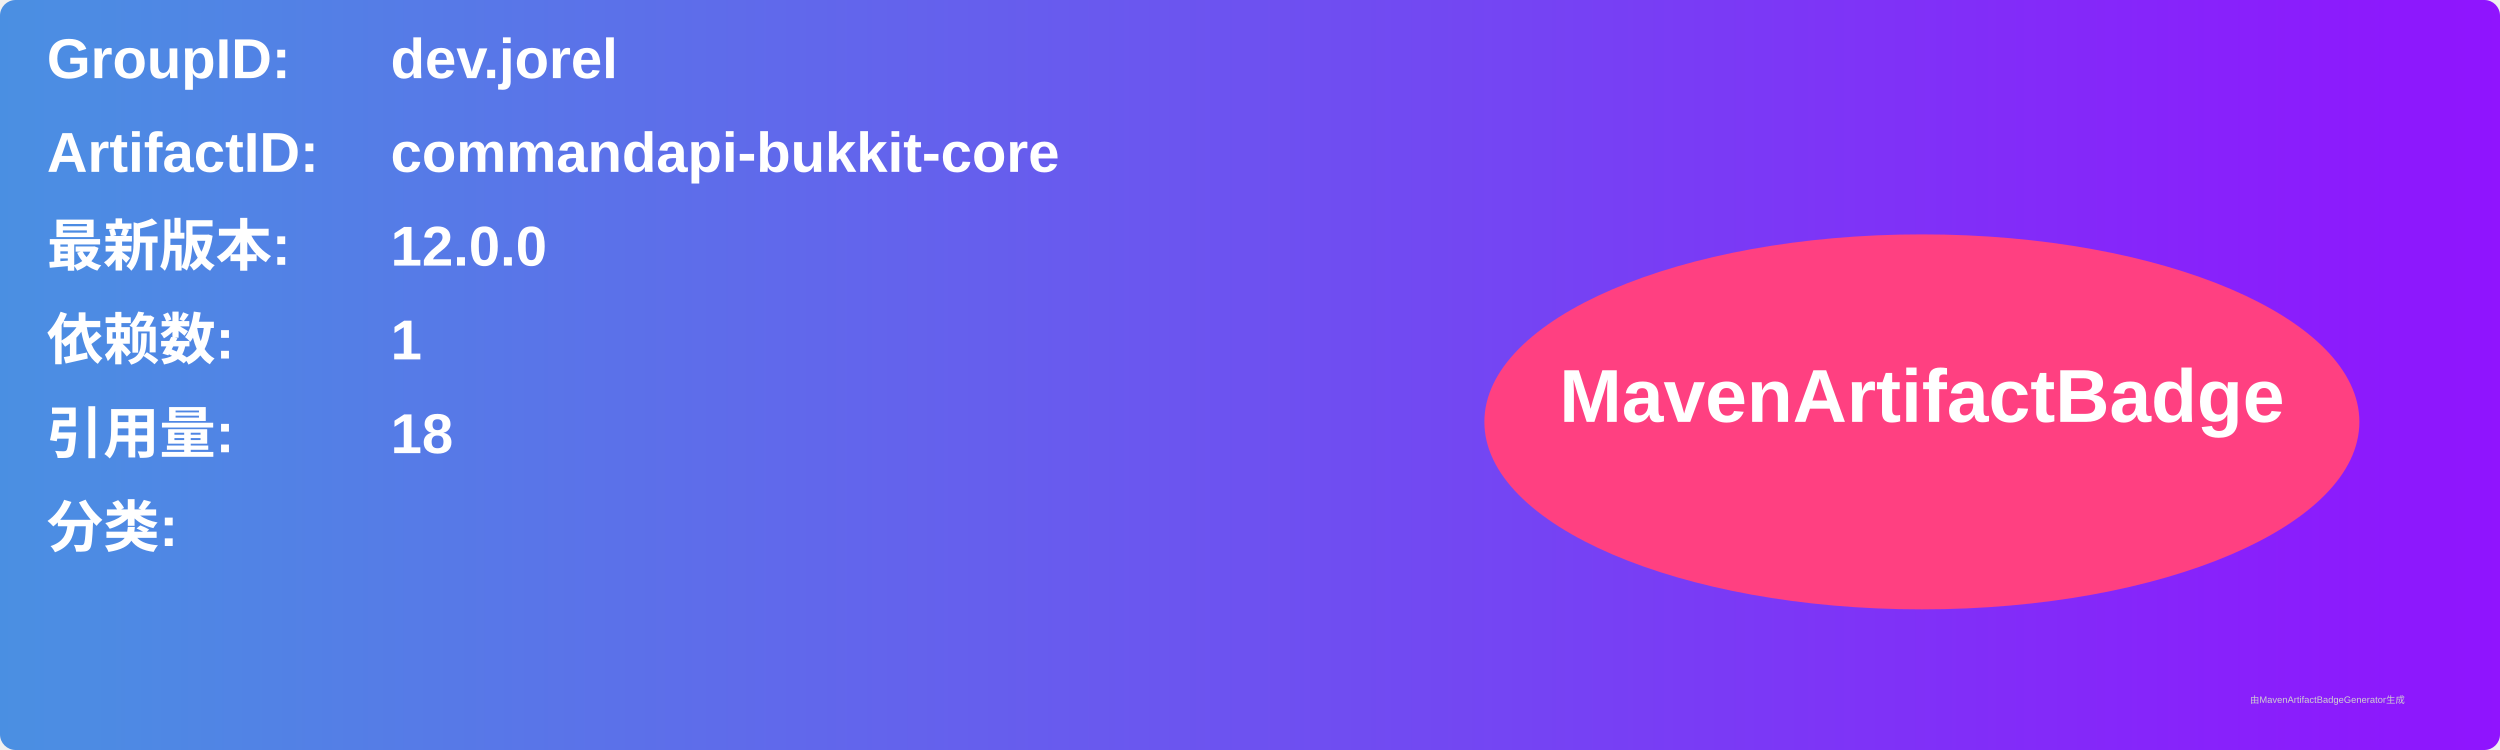
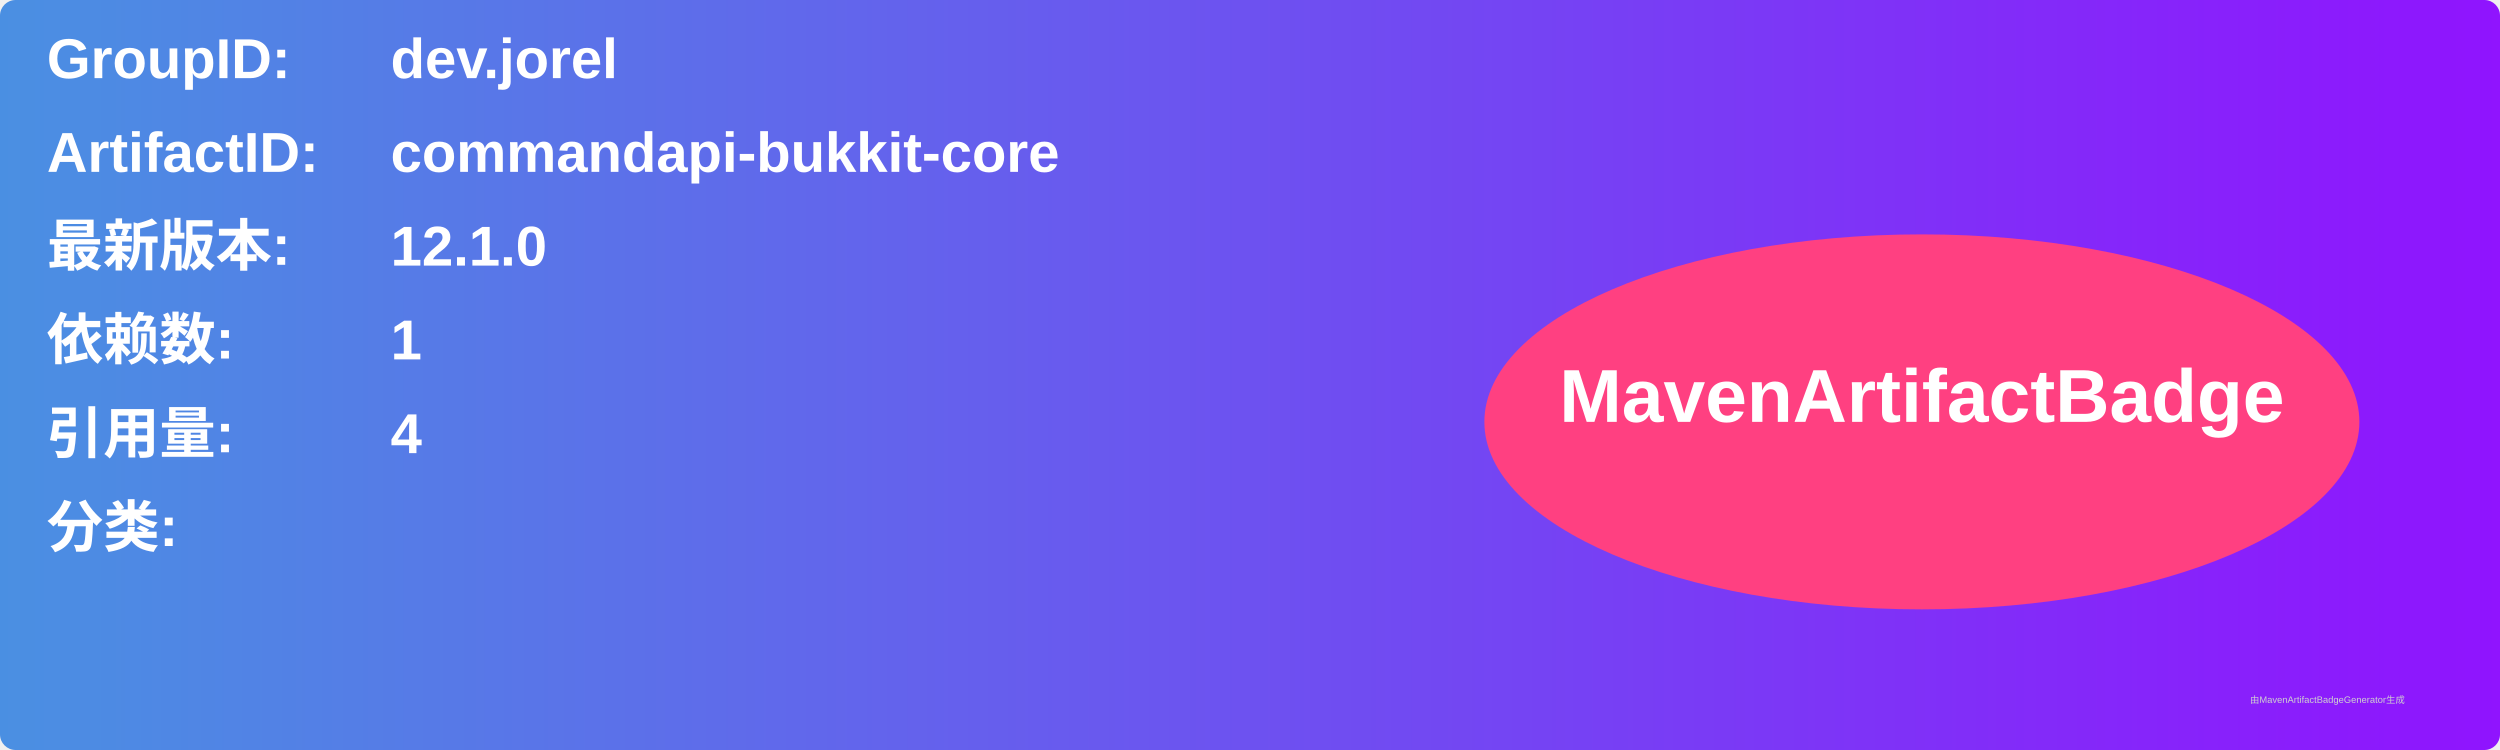
<svg xmlns="http://www.w3.org/2000/svg" width="800" height="240" viewBox="0 0 800 240">
  <linearGradient id="grad" x1="0%" y1="0%" x2="100%" y2="0%">
    <stop offset="0%" stop-color="#4a90e2" />
    <stop offset="100%" stop-color="#9013fe" />
  </linearGradient>
  <rect width="100%" height="100%" rx="5" ry="5" fill="url(#grad)" />
  <g transform="translate(15, 15)">
    <text x="0" y="10" font-family="Arial" font-size="18" fill="white" font-weight="bold" width="260">GroupID:</text>
    <text x="110" y="10" font-family="Arial" font-size="18" fill="white" font-weight="bold" width="460">dev.jorel</text>
    <text x="0" y="40" font-family="Arial" font-size="18" fill="white" font-weight="bold" width="260">ArtifactID:</text>
    <text x="110" y="40" font-family="Arial" font-size="18" fill="white" font-weight="bold" width="460">commandapi-bukkit-core</text>
    <text x="0" y="70" font-family="Arial" font-size="18" fill="white" font-weight="bold">最新版本:</text>
    <text x="110" y="70" font-family="Arial" font-size="18" fill="white" font-weight="bold">
-       <tspan font-weight="bold">12.0.0</tspan>
+       <tspan font-weight="bold">12.1.0</tspan>
    </text>
    <text x="0" y="100" font-family="Arial" font-size="18" fill="white" font-weight="bold">依赖数: </text>
    <text x="110" y="100" font-family="Arial" font-size="18" fill="white">
      <tspan font-weight="bold">1</tspan>
    </text>
    <text x="0" y="130" font-family="Arial" font-size="18" fill="white" font-weight="bold">引用量: </text>
    <text x="110" y="130" font-family="Arial" font-size="18" fill="white">
-       <tspan font-weight="bold">18</tspan>
+       <tspan font-weight="bold">4</tspan>
    </text>
    <text x="0" y="160" font-family="Arial" font-size="18" fill="white" font-weight="bold">分类:</text>
    <text x="10" y="190" font-family="Arial" font-size="10" fill="white">
      <tspan font-weight="bold" />
    </text>
    <ellipse cx="600" cy="120" rx="140" ry="60" fill="#ff4081" />
    <text x="600" y="120" text-anchor="middle" font-family="Arial" font-size="24" fill="white" font-weight="bold">MavenArtifactBadge</text>
  </g>
  <text x="720" y="225" font-family="Arial" font-size="3" fill="#d0d0d0">由MavenArtifactBadgeGenerator生成</text>
</svg>
